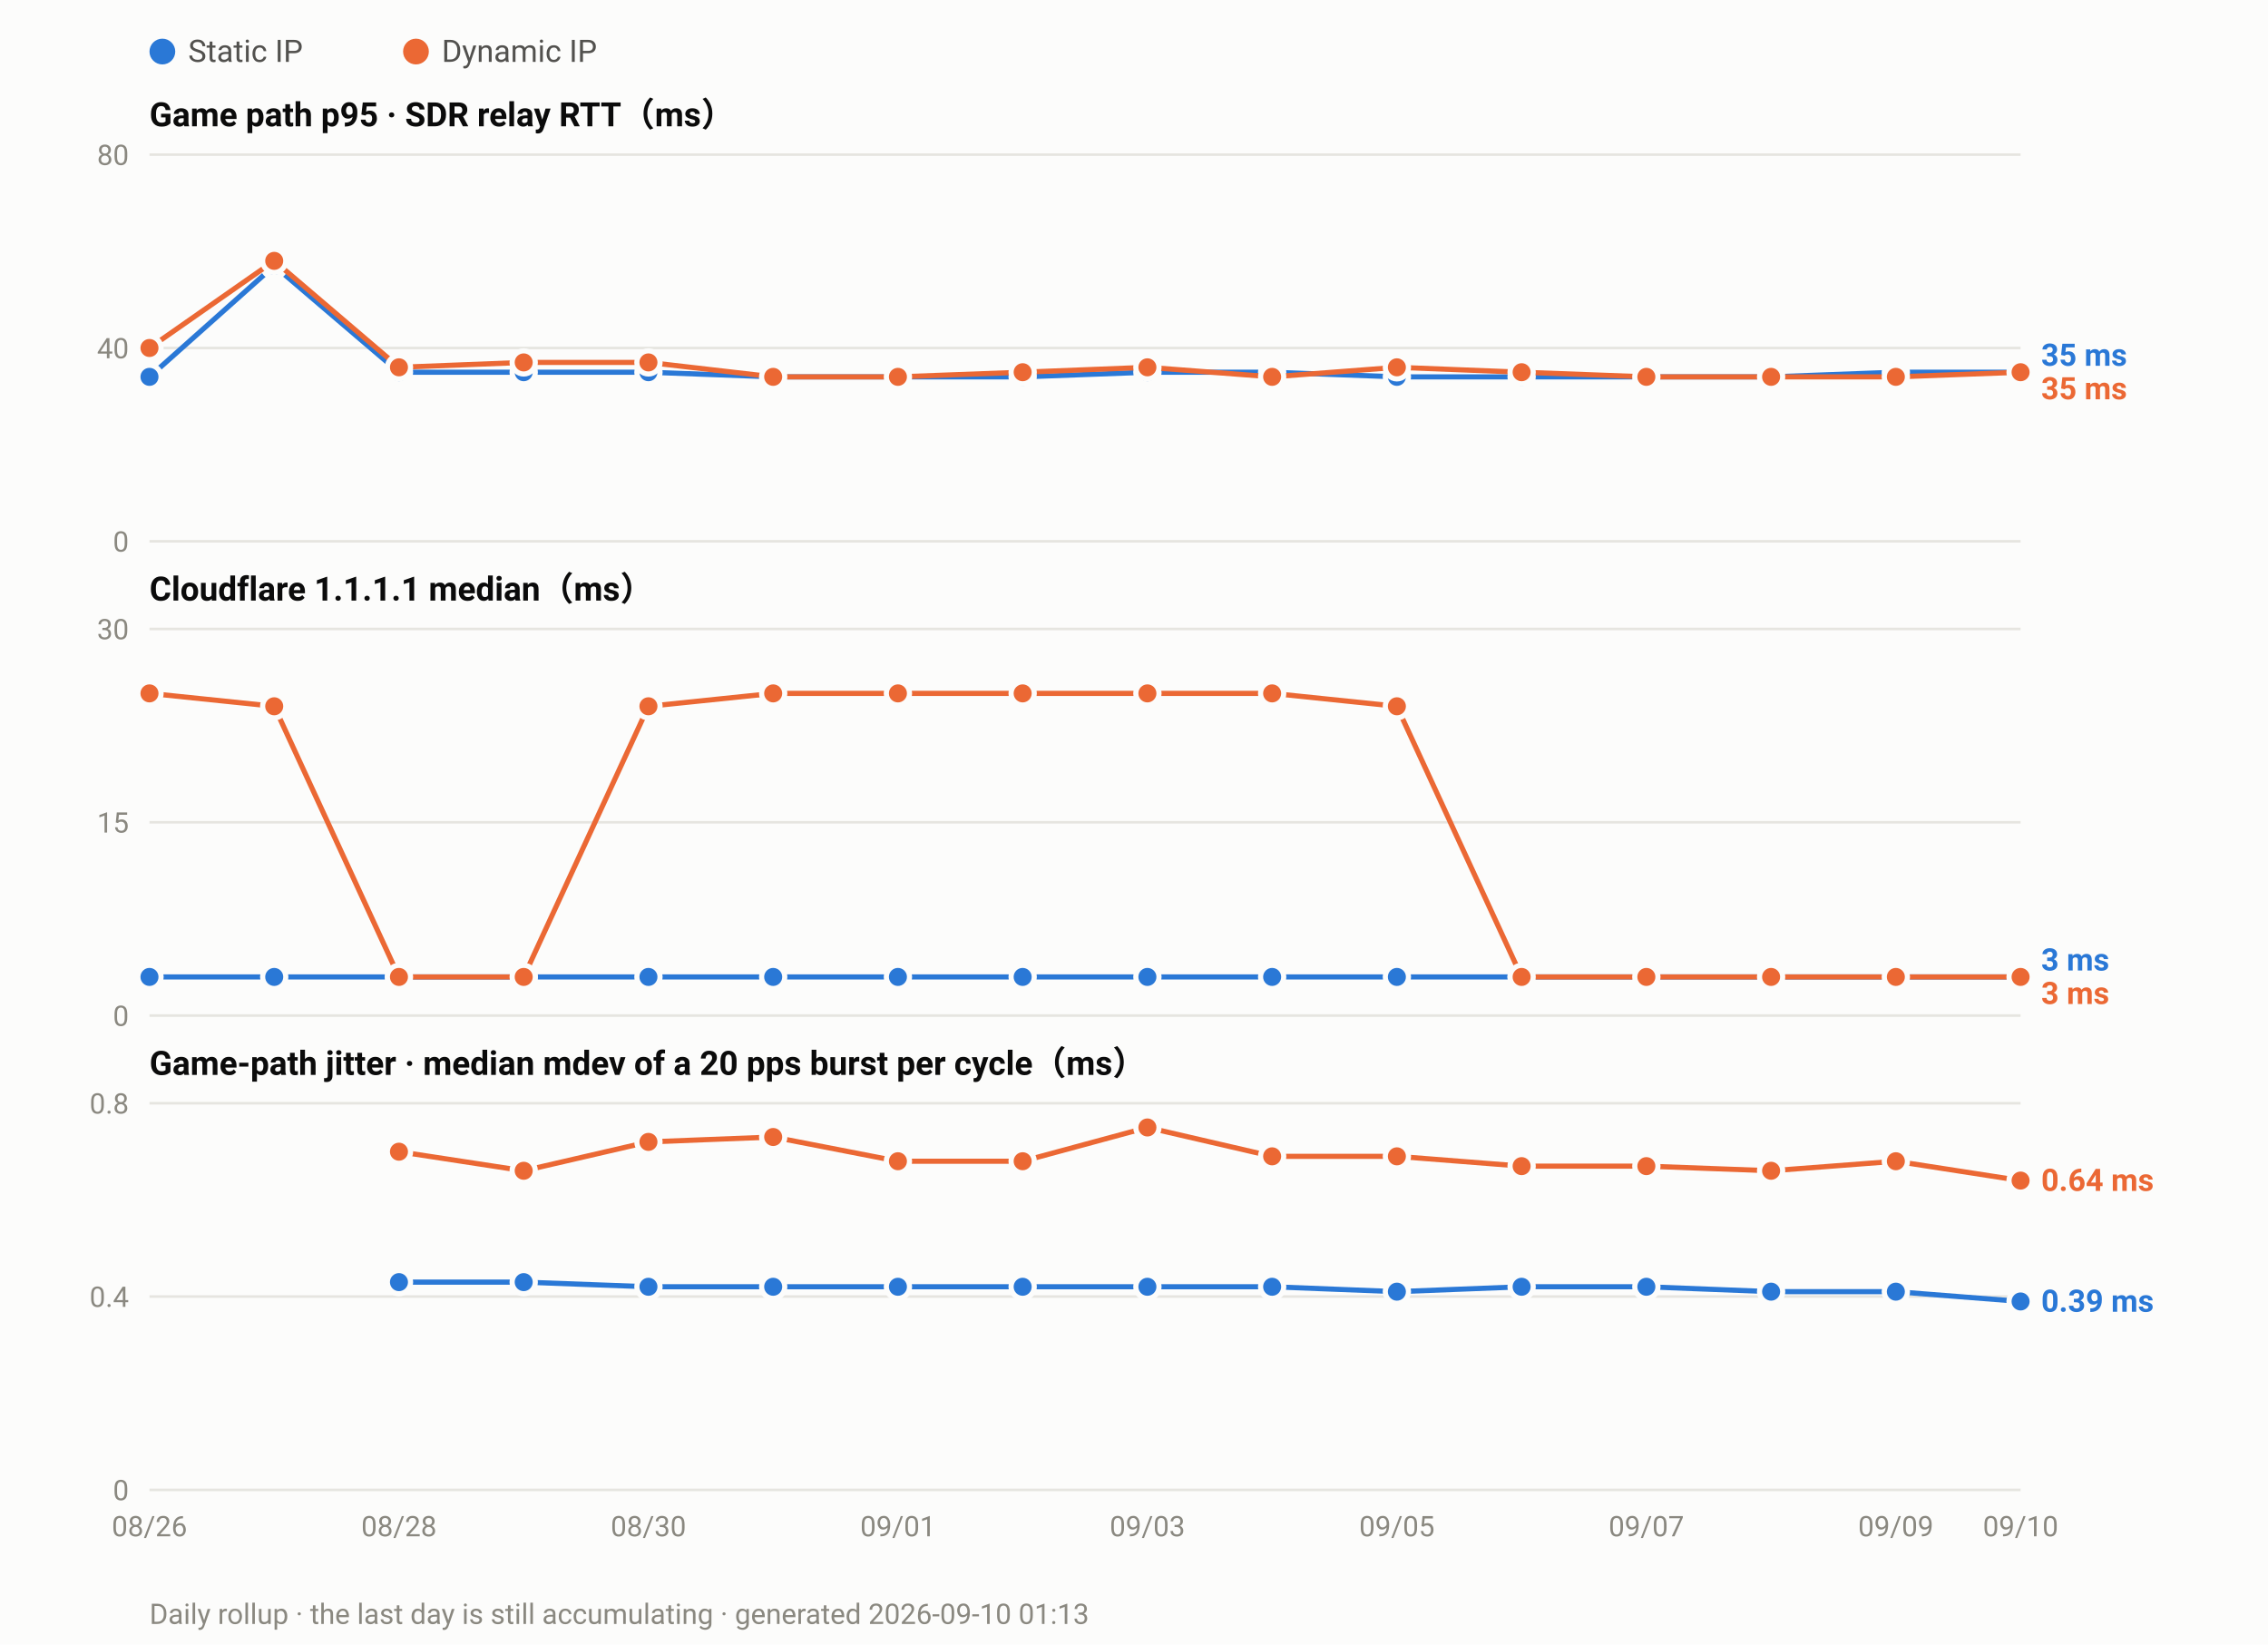
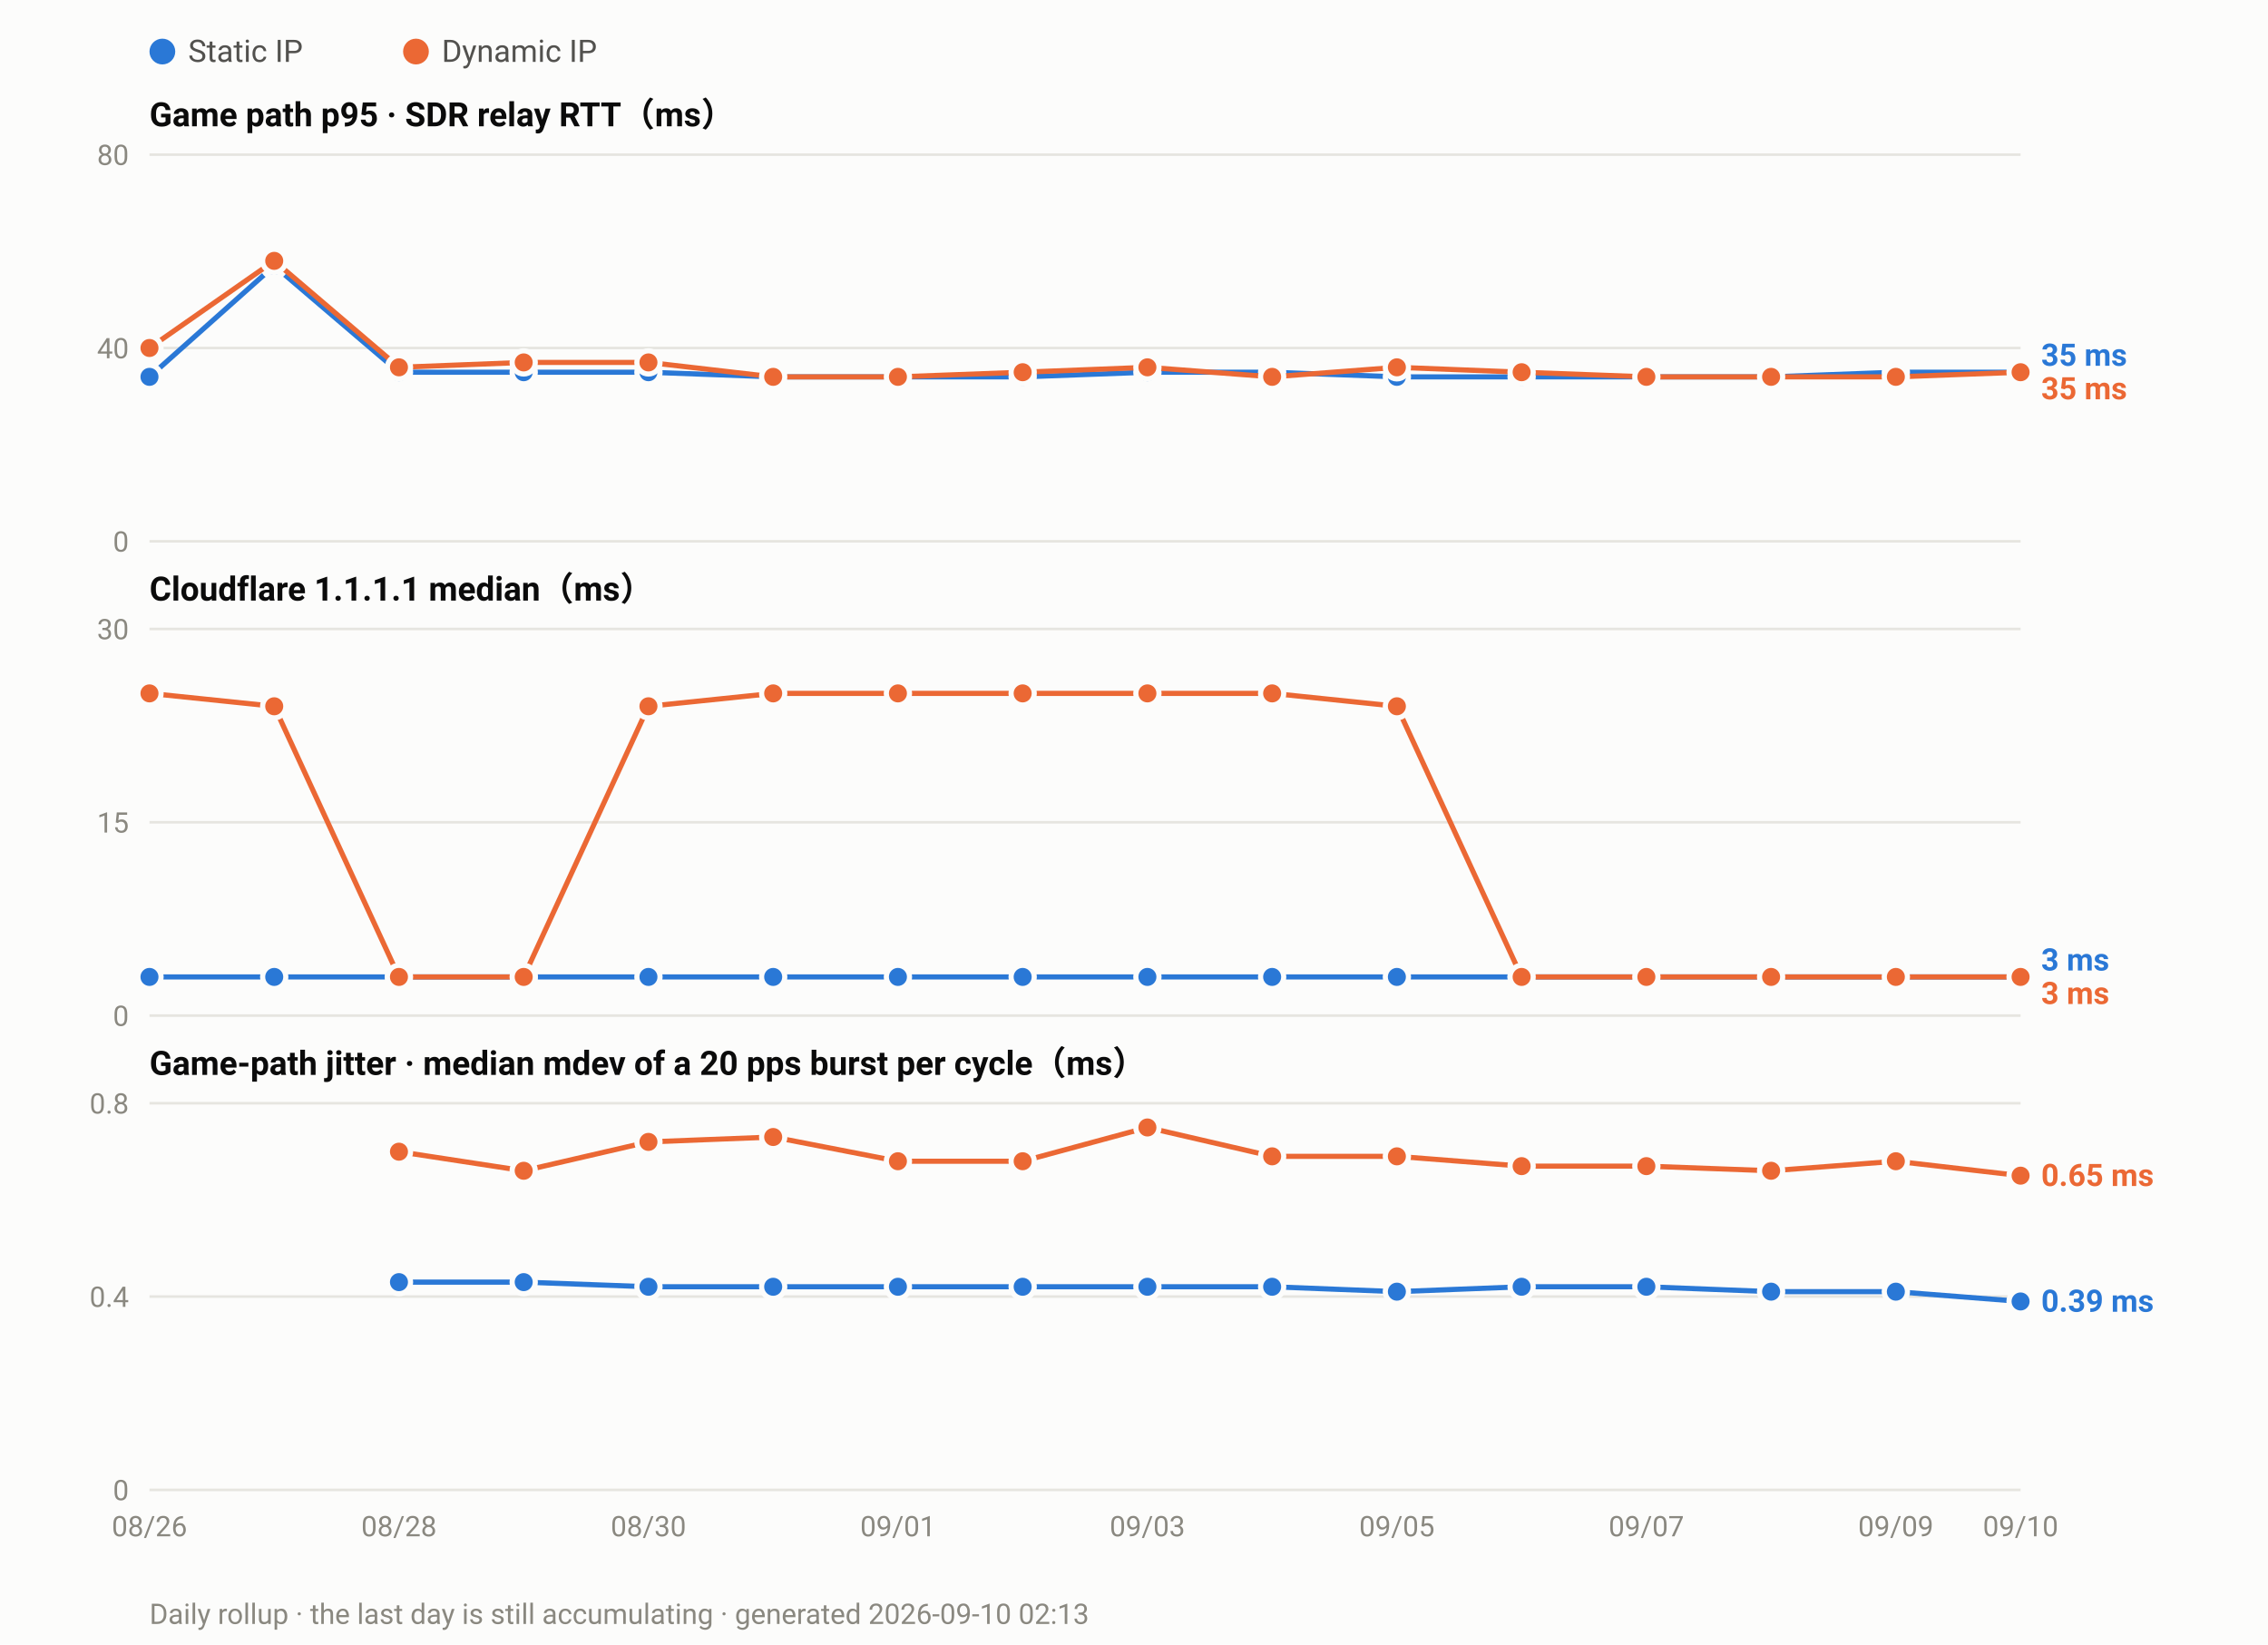
<svg xmlns="http://www.w3.org/2000/svg" width="880" height="638" viewBox="0 0 880 638" font-family="ui-sans-serif,-apple-system,Segoe UI,Roboto,Helvetica,Arial,sans-serif">
  <rect width="880" height="638" fill="#fcfcfb" />
  <circle cx="63.0" cy="20" r="5" fill="#2a78d6" />
  <text x="73.0" y="24" font-size="12" fill="#52514e">Static IP</text>
  <circle cx="161.4" cy="20" r="5" fill="#eb6834" />
  <text x="171.4" y="24" font-size="12" fill="#52514e">Dynamic IP</text>
  <text x="58" y="49.0" font-size="13" font-weight="600" fill="#0b0b0b">Game path p95 · SDR relay RTT（ms）</text>
  <line x1="58" y1="210.0" x2="784.0" y2="210.0" stroke="#e6e5e0" stroke-width="1" />
  <text x="50" y="214.0" font-size="11" text-anchor="end" fill="#8a8880">0</text>
  <line x1="58" y1="135.0" x2="784.0" y2="135.0" stroke="#e6e5e0" stroke-width="1" />
  <text x="50" y="139.0" font-size="11" text-anchor="end" fill="#8a8880">40</text>
  <line x1="58" y1="60.0" x2="784.0" y2="60.0" stroke="#e6e5e0" stroke-width="1" />
  <text x="50" y="64.0" font-size="11" text-anchor="end" fill="#8a8880">80</text>
  <polyline fill="none" stroke="#2a78d6" stroke-width="2" stroke-linejoin="round" points="58.0,146.2 106.4,103.1 154.8,144.4 203.2,144.4 251.6,144.4 300.0,146.2 348.4,146.2 396.8,146.2 445.2,144.4 493.6,144.4 542.0,146.2 590.4,146.2 638.8,146.2 687.2,146.2 735.6,144.4 784.0,144.4" />
  <circle cx="58.0" cy="146.2" r="4.5" fill="#2a78d6" stroke="#fcfcfb" stroke-width="2" />
  <circle cx="106.4" cy="103.1" r="4.5" fill="#2a78d6" stroke="#fcfcfb" stroke-width="2" />
  <circle cx="154.8" cy="144.4" r="4.5" fill="#2a78d6" stroke="#fcfcfb" stroke-width="2" />
  <circle cx="203.2" cy="144.4" r="4.5" fill="#2a78d6" stroke="#fcfcfb" stroke-width="2" />
  <circle cx="251.6" cy="144.4" r="4.5" fill="#2a78d6" stroke="#fcfcfb" stroke-width="2" />
  <circle cx="300.0" cy="146.2" r="4.5" fill="#2a78d6" stroke="#fcfcfb" stroke-width="2" />
  <circle cx="348.4" cy="146.2" r="4.5" fill="#2a78d6" stroke="#fcfcfb" stroke-width="2" />
  <circle cx="396.8" cy="146.2" r="4.5" fill="#2a78d6" stroke="#fcfcfb" stroke-width="2" />
  <circle cx="445.2" cy="144.4" r="4.5" fill="#2a78d6" stroke="#fcfcfb" stroke-width="2" />
  <circle cx="493.6" cy="144.4" r="4.5" fill="#2a78d6" stroke="#fcfcfb" stroke-width="2" />
  <circle cx="542.0" cy="146.2" r="4.5" fill="#2a78d6" stroke="#fcfcfb" stroke-width="2" />
  <circle cx="590.4" cy="146.2" r="4.5" fill="#2a78d6" stroke="#fcfcfb" stroke-width="2" />
  <circle cx="638.8" cy="146.2" r="4.5" fill="#2a78d6" stroke="#fcfcfb" stroke-width="2" />
  <circle cx="687.2" cy="146.2" r="4.5" fill="#2a78d6" stroke="#fcfcfb" stroke-width="2" />
  <circle cx="735.6" cy="144.4" r="4.5" fill="#2a78d6" stroke="#fcfcfb" stroke-width="2" />
  <circle cx="784.0" cy="144.4" r="4.5" fill="#2a78d6" stroke="#fcfcfb" stroke-width="2" />
  <polyline fill="none" stroke="#eb6834" stroke-width="2" stroke-linejoin="round" points="58.0,135.0 106.4,101.2 154.8,142.5 203.2,140.6 251.6,140.6 300.0,146.2 348.4,146.2 396.8,144.4 445.2,142.5 493.6,146.2 542.0,142.5 590.4,144.4 638.8,146.2 687.2,146.2 735.6,146.2 784.0,144.4" />
  <circle cx="58.0" cy="135.0" r="4.5" fill="#eb6834" stroke="#fcfcfb" stroke-width="2" />
  <circle cx="106.4" cy="101.2" r="4.5" fill="#eb6834" stroke="#fcfcfb" stroke-width="2" />
  <circle cx="154.8" cy="142.5" r="4.5" fill="#eb6834" stroke="#fcfcfb" stroke-width="2" />
  <circle cx="203.2" cy="140.6" r="4.5" fill="#eb6834" stroke="#fcfcfb" stroke-width="2" />
  <circle cx="251.6" cy="140.6" r="4.5" fill="#eb6834" stroke="#fcfcfb" stroke-width="2" />
  <circle cx="300.0" cy="146.2" r="4.5" fill="#eb6834" stroke="#fcfcfb" stroke-width="2" />
  <circle cx="348.4" cy="146.2" r="4.5" fill="#eb6834" stroke="#fcfcfb" stroke-width="2" />
  <circle cx="396.8" cy="144.4" r="4.5" fill="#eb6834" stroke="#fcfcfb" stroke-width="2" />
  <circle cx="445.2" cy="142.5" r="4.5" fill="#eb6834" stroke="#fcfcfb" stroke-width="2" />
  <circle cx="493.6" cy="146.2" r="4.5" fill="#eb6834" stroke="#fcfcfb" stroke-width="2" />
  <circle cx="542.0" cy="142.5" r="4.5" fill="#eb6834" stroke="#fcfcfb" stroke-width="2" />
  <circle cx="590.4" cy="144.4" r="4.5" fill="#eb6834" stroke="#fcfcfb" stroke-width="2" />
  <circle cx="638.8" cy="146.2" r="4.5" fill="#eb6834" stroke="#fcfcfb" stroke-width="2" />
  <circle cx="687.2" cy="146.2" r="4.5" fill="#eb6834" stroke="#fcfcfb" stroke-width="2" />
  <circle cx="735.6" cy="146.2" r="4.5" fill="#eb6834" stroke="#fcfcfb" stroke-width="2" />
  <circle cx="784.0" cy="144.4" r="4.5" fill="#eb6834" stroke="#fcfcfb" stroke-width="2" />
  <text x="792.0" y="141.9" font-size="12" font-weight="600" fill="#2a78d6">35 ms</text>
  <text x="792.0" y="154.9" font-size="12" font-weight="600" fill="#eb6834">35 ms</text>
  <text x="58" y="233.0" font-size="13" font-weight="600" fill="#0b0b0b">Cloudflare 1.1.1.1 median（ms）</text>
  <line x1="58" y1="394.0" x2="784.0" y2="394.0" stroke="#e6e5e0" stroke-width="1" />
  <text x="50" y="398.0" font-size="11" text-anchor="end" fill="#8a8880">0</text>
  <line x1="58" y1="319.0" x2="784.0" y2="319.0" stroke="#e6e5e0" stroke-width="1" />
  <text x="50" y="323.0" font-size="11" text-anchor="end" fill="#8a8880">15</text>
  <line x1="58" y1="244.0" x2="784.0" y2="244.0" stroke="#e6e5e0" stroke-width="1" />
  <text x="50" y="248.0" font-size="11" text-anchor="end" fill="#8a8880">30</text>
  <polyline fill="none" stroke="#2a78d6" stroke-width="2" stroke-linejoin="round" points="58.0,379.0 106.4,379.0 154.8,379.0 203.2,379.0 251.6,379.0 300.0,379.0 348.4,379.0 396.8,379.0 445.2,379.0 493.6,379.0 542.0,379.0 590.4,379.0 638.8,379.0 687.2,379.0 735.6,379.0 784.0,379.0" />
  <circle cx="58.0" cy="379.0" r="4.5" fill="#2a78d6" stroke="#fcfcfb" stroke-width="2" />
  <circle cx="106.4" cy="379.0" r="4.5" fill="#2a78d6" stroke="#fcfcfb" stroke-width="2" />
  <circle cx="154.8" cy="379.0" r="4.5" fill="#2a78d6" stroke="#fcfcfb" stroke-width="2" />
  <circle cx="203.2" cy="379.0" r="4.5" fill="#2a78d6" stroke="#fcfcfb" stroke-width="2" />
  <circle cx="251.6" cy="379.0" r="4.5" fill="#2a78d6" stroke="#fcfcfb" stroke-width="2" />
  <circle cx="300.0" cy="379.0" r="4.5" fill="#2a78d6" stroke="#fcfcfb" stroke-width="2" />
  <circle cx="348.4" cy="379.0" r="4.5" fill="#2a78d6" stroke="#fcfcfb" stroke-width="2" />
  <circle cx="396.8" cy="379.0" r="4.5" fill="#2a78d6" stroke="#fcfcfb" stroke-width="2" />
  <circle cx="445.2" cy="379.0" r="4.5" fill="#2a78d6" stroke="#fcfcfb" stroke-width="2" />
  <circle cx="493.6" cy="379.0" r="4.5" fill="#2a78d6" stroke="#fcfcfb" stroke-width="2" />
  <circle cx="542.0" cy="379.0" r="4.5" fill="#2a78d6" stroke="#fcfcfb" stroke-width="2" />
  <circle cx="590.4" cy="379.0" r="4.5" fill="#2a78d6" stroke="#fcfcfb" stroke-width="2" />
  <circle cx="638.8" cy="379.0" r="4.5" fill="#2a78d6" stroke="#fcfcfb" stroke-width="2" />
  <circle cx="687.2" cy="379.0" r="4.5" fill="#2a78d6" stroke="#fcfcfb" stroke-width="2" />
  <circle cx="735.6" cy="379.0" r="4.5" fill="#2a78d6" stroke="#fcfcfb" stroke-width="2" />
  <circle cx="784.0" cy="379.0" r="4.5" fill="#2a78d6" stroke="#fcfcfb" stroke-width="2" />
  <polyline fill="none" stroke="#eb6834" stroke-width="2" stroke-linejoin="round" points="58.0,269.0 106.4,274.0 154.8,379.0 203.2,379.0 251.6,274.0 300.0,269.0 348.4,269.0 396.8,269.0 445.2,269.0 493.6,269.0 542.0,274.0 590.4,379.0 638.8,379.0 687.2,379.0 735.6,379.0 784.0,379.0" />
  <circle cx="58.0" cy="269.0" r="4.5" fill="#eb6834" stroke="#fcfcfb" stroke-width="2" />
  <circle cx="106.4" cy="274.0" r="4.5" fill="#eb6834" stroke="#fcfcfb" stroke-width="2" />
  <circle cx="154.8" cy="379.0" r="4.5" fill="#eb6834" stroke="#fcfcfb" stroke-width="2" />
  <circle cx="203.2" cy="379.0" r="4.5" fill="#eb6834" stroke="#fcfcfb" stroke-width="2" />
  <circle cx="251.6" cy="274.0" r="4.5" fill="#eb6834" stroke="#fcfcfb" stroke-width="2" />
  <circle cx="300.0" cy="269.0" r="4.5" fill="#eb6834" stroke="#fcfcfb" stroke-width="2" />
  <circle cx="348.4" cy="269.0" r="4.5" fill="#eb6834" stroke="#fcfcfb" stroke-width="2" />
  <circle cx="396.8" cy="269.0" r="4.5" fill="#eb6834" stroke="#fcfcfb" stroke-width="2" />
  <circle cx="445.2" cy="269.0" r="4.5" fill="#eb6834" stroke="#fcfcfb" stroke-width="2" />
  <circle cx="493.6" cy="269.0" r="4.5" fill="#eb6834" stroke="#fcfcfb" stroke-width="2" />
  <circle cx="542.0" cy="274.0" r="4.5" fill="#eb6834" stroke="#fcfcfb" stroke-width="2" />
  <circle cx="590.4" cy="379.0" r="4.5" fill="#eb6834" stroke="#fcfcfb" stroke-width="2" />
  <circle cx="638.8" cy="379.0" r="4.5" fill="#eb6834" stroke="#fcfcfb" stroke-width="2" />
  <circle cx="687.2" cy="379.0" r="4.5" fill="#eb6834" stroke="#fcfcfb" stroke-width="2" />
  <circle cx="735.6" cy="379.0" r="4.5" fill="#eb6834" stroke="#fcfcfb" stroke-width="2" />
  <circle cx="784.0" cy="379.0" r="4.5" fill="#eb6834" stroke="#fcfcfb" stroke-width="2" />
  <text x="792.0" y="376.5" font-size="12" font-weight="600" fill="#2a78d6">3 ms</text>
  <text x="792.0" y="389.5" font-size="12" font-weight="600" fill="#eb6834">3 ms</text>
  <text x="58" y="417.0" font-size="13" font-weight="600" fill="#0b0b0b">Game-path jitter · median mdev of a 20 pps burst per cycle（ms）</text>
  <line x1="58" y1="578.0" x2="784.0" y2="578.0" stroke="#e6e5e0" stroke-width="1" />
  <text x="50" y="582.0" font-size="11" text-anchor="end" fill="#8a8880">0</text>
  <line x1="58" y1="503.0" x2="784.0" y2="503.0" stroke="#e6e5e0" stroke-width="1" />
  <text x="50" y="507.0" font-size="11" text-anchor="end" fill="#8a8880">0.4</text>
  <line x1="58" y1="428.0" x2="784.0" y2="428.0" stroke="#e6e5e0" stroke-width="1" />
  <text x="50" y="432.0" font-size="11" text-anchor="end" fill="#8a8880">0.8</text>
  <polyline fill="none" stroke="#2a78d6" stroke-width="2" stroke-linejoin="round" points="154.8,497.4 203.2,497.4 251.6,499.2 300.0,499.2 348.4,499.2 396.8,499.2 445.2,499.2 493.6,499.2 542.0,501.1 590.4,499.2 638.8,499.2 687.2,501.1 735.6,501.1 784.0,504.9" />
  <circle cx="154.8" cy="497.4" r="4.5" fill="#2a78d6" stroke="#fcfcfb" stroke-width="2" />
  <circle cx="203.2" cy="497.4" r="4.5" fill="#2a78d6" stroke="#fcfcfb" stroke-width="2" />
  <circle cx="251.6" cy="499.2" r="4.5" fill="#2a78d6" stroke="#fcfcfb" stroke-width="2" />
  <circle cx="300.0" cy="499.2" r="4.5" fill="#2a78d6" stroke="#fcfcfb" stroke-width="2" />
  <circle cx="348.4" cy="499.2" r="4.5" fill="#2a78d6" stroke="#fcfcfb" stroke-width="2" />
  <circle cx="396.8" cy="499.2" r="4.5" fill="#2a78d6" stroke="#fcfcfb" stroke-width="2" />
  <circle cx="445.2" cy="499.2" r="4.5" fill="#2a78d6" stroke="#fcfcfb" stroke-width="2" />
  <circle cx="493.6" cy="499.2" r="4.5" fill="#2a78d6" stroke="#fcfcfb" stroke-width="2" />
  <circle cx="542.0" cy="501.1" r="4.5" fill="#2a78d6" stroke="#fcfcfb" stroke-width="2" />
  <circle cx="590.4" cy="499.2" r="4.5" fill="#2a78d6" stroke="#fcfcfb" stroke-width="2" />
  <circle cx="638.8" cy="499.2" r="4.5" fill="#2a78d6" stroke="#fcfcfb" stroke-width="2" />
  <circle cx="687.2" cy="501.1" r="4.5" fill="#2a78d6" stroke="#fcfcfb" stroke-width="2" />
  <circle cx="735.6" cy="501.1" r="4.5" fill="#2a78d6" stroke="#fcfcfb" stroke-width="2" />
  <circle cx="784.0" cy="504.9" r="4.5" fill="#2a78d6" stroke="#fcfcfb" stroke-width="2" />
-   <polyline fill="none" stroke="#eb6834" stroke-width="2" stroke-linejoin="round" points="154.8,446.8 203.2,454.2 251.6,443.0 300.0,441.1 348.4,450.5 396.8,450.5 445.2,437.4 493.6,448.6 542.0,448.6 590.4,452.4 638.8,452.4 687.2,454.2 735.6,450.5 784.0,458.0" />
+   <polyline fill="none" stroke="#eb6834" stroke-width="2" stroke-linejoin="round" points="154.8,446.8 203.2,454.2 251.6,443.0 300.0,441.1 348.4,450.5 396.8,450.5 445.2,437.4 493.6,448.6 542.0,448.6 590.4,452.4 638.8,452.4 687.2,454.2 735.6,450.5 784.0,456.1" />
  <circle cx="154.8" cy="446.8" r="4.5" fill="#eb6834" stroke="#fcfcfb" stroke-width="2" />
  <circle cx="203.2" cy="454.2" r="4.5" fill="#eb6834" stroke="#fcfcfb" stroke-width="2" />
  <circle cx="251.6" cy="443.0" r="4.5" fill="#eb6834" stroke="#fcfcfb" stroke-width="2" />
  <circle cx="300.0" cy="441.1" r="4.5" fill="#eb6834" stroke="#fcfcfb" stroke-width="2" />
  <circle cx="348.4" cy="450.5" r="4.5" fill="#eb6834" stroke="#fcfcfb" stroke-width="2" />
  <circle cx="396.8" cy="450.5" r="4.5" fill="#eb6834" stroke="#fcfcfb" stroke-width="2" />
  <circle cx="445.2" cy="437.4" r="4.5" fill="#eb6834" stroke="#fcfcfb" stroke-width="2" />
  <circle cx="493.6" cy="448.6" r="4.5" fill="#eb6834" stroke="#fcfcfb" stroke-width="2" />
  <circle cx="542.0" cy="448.6" r="4.5" fill="#eb6834" stroke="#fcfcfb" stroke-width="2" />
  <circle cx="590.4" cy="452.4" r="4.5" fill="#eb6834" stroke="#fcfcfb" stroke-width="2" />
  <circle cx="638.8" cy="452.4" r="4.5" fill="#eb6834" stroke="#fcfcfb" stroke-width="2" />
  <circle cx="687.2" cy="454.2" r="4.5" fill="#eb6834" stroke="#fcfcfb" stroke-width="2" />
  <circle cx="735.6" cy="450.5" r="4.5" fill="#eb6834" stroke="#fcfcfb" stroke-width="2" />
-   <circle cx="784.0" cy="458.0" r="4.5" fill="#eb6834" stroke="#fcfcfb" stroke-width="2" />
-   <text x="792.0" y="462.0" font-size="12" font-weight="600" fill="#eb6834">0.64 ms</text>
+   <circle cx="784.0" cy="456.1" r="4.5" fill="#eb6834" stroke="#fcfcfb" stroke-width="2" />
+   <text x="792.0" y="460.1" font-size="12" font-weight="600" fill="#eb6834">0.65 ms</text>
  <text x="792.0" y="508.9" font-size="12" font-weight="600" fill="#2a78d6">0.39 ms</text>
  <text x="58.0" y="596.0" font-size="11" text-anchor="middle" fill="#8a8880">08/26</text>
  <text x="154.8" y="596.0" font-size="11" text-anchor="middle" fill="#8a8880">08/28</text>
  <text x="251.6" y="596.0" font-size="11" text-anchor="middle" fill="#8a8880">08/30</text>
  <text x="348.4" y="596.0" font-size="11" text-anchor="middle" fill="#8a8880">09/01</text>
  <text x="445.2" y="596.0" font-size="11" text-anchor="middle" fill="#8a8880">09/03</text>
  <text x="542.0" y="596.0" font-size="11" text-anchor="middle" fill="#8a8880">09/05</text>
  <text x="638.8" y="596.0" font-size="11" text-anchor="middle" fill="#8a8880">09/07</text>
  <text x="735.6" y="596.0" font-size="11" text-anchor="middle" fill="#8a8880">09/09</text>
  <text x="784.0" y="596.0" font-size="11" text-anchor="middle" fill="#8a8880">09/10</text>
-   <text x="58" y="630" font-size="11" fill="#8a8880">Daily rollup · the last day is still accumulating · generated 2026-09-10 01:13</text>
+   <text x="58" y="630" font-size="11" fill="#8a8880">Daily rollup · the last day is still accumulating · generated 2026-09-10 02:13</text>
</svg>
